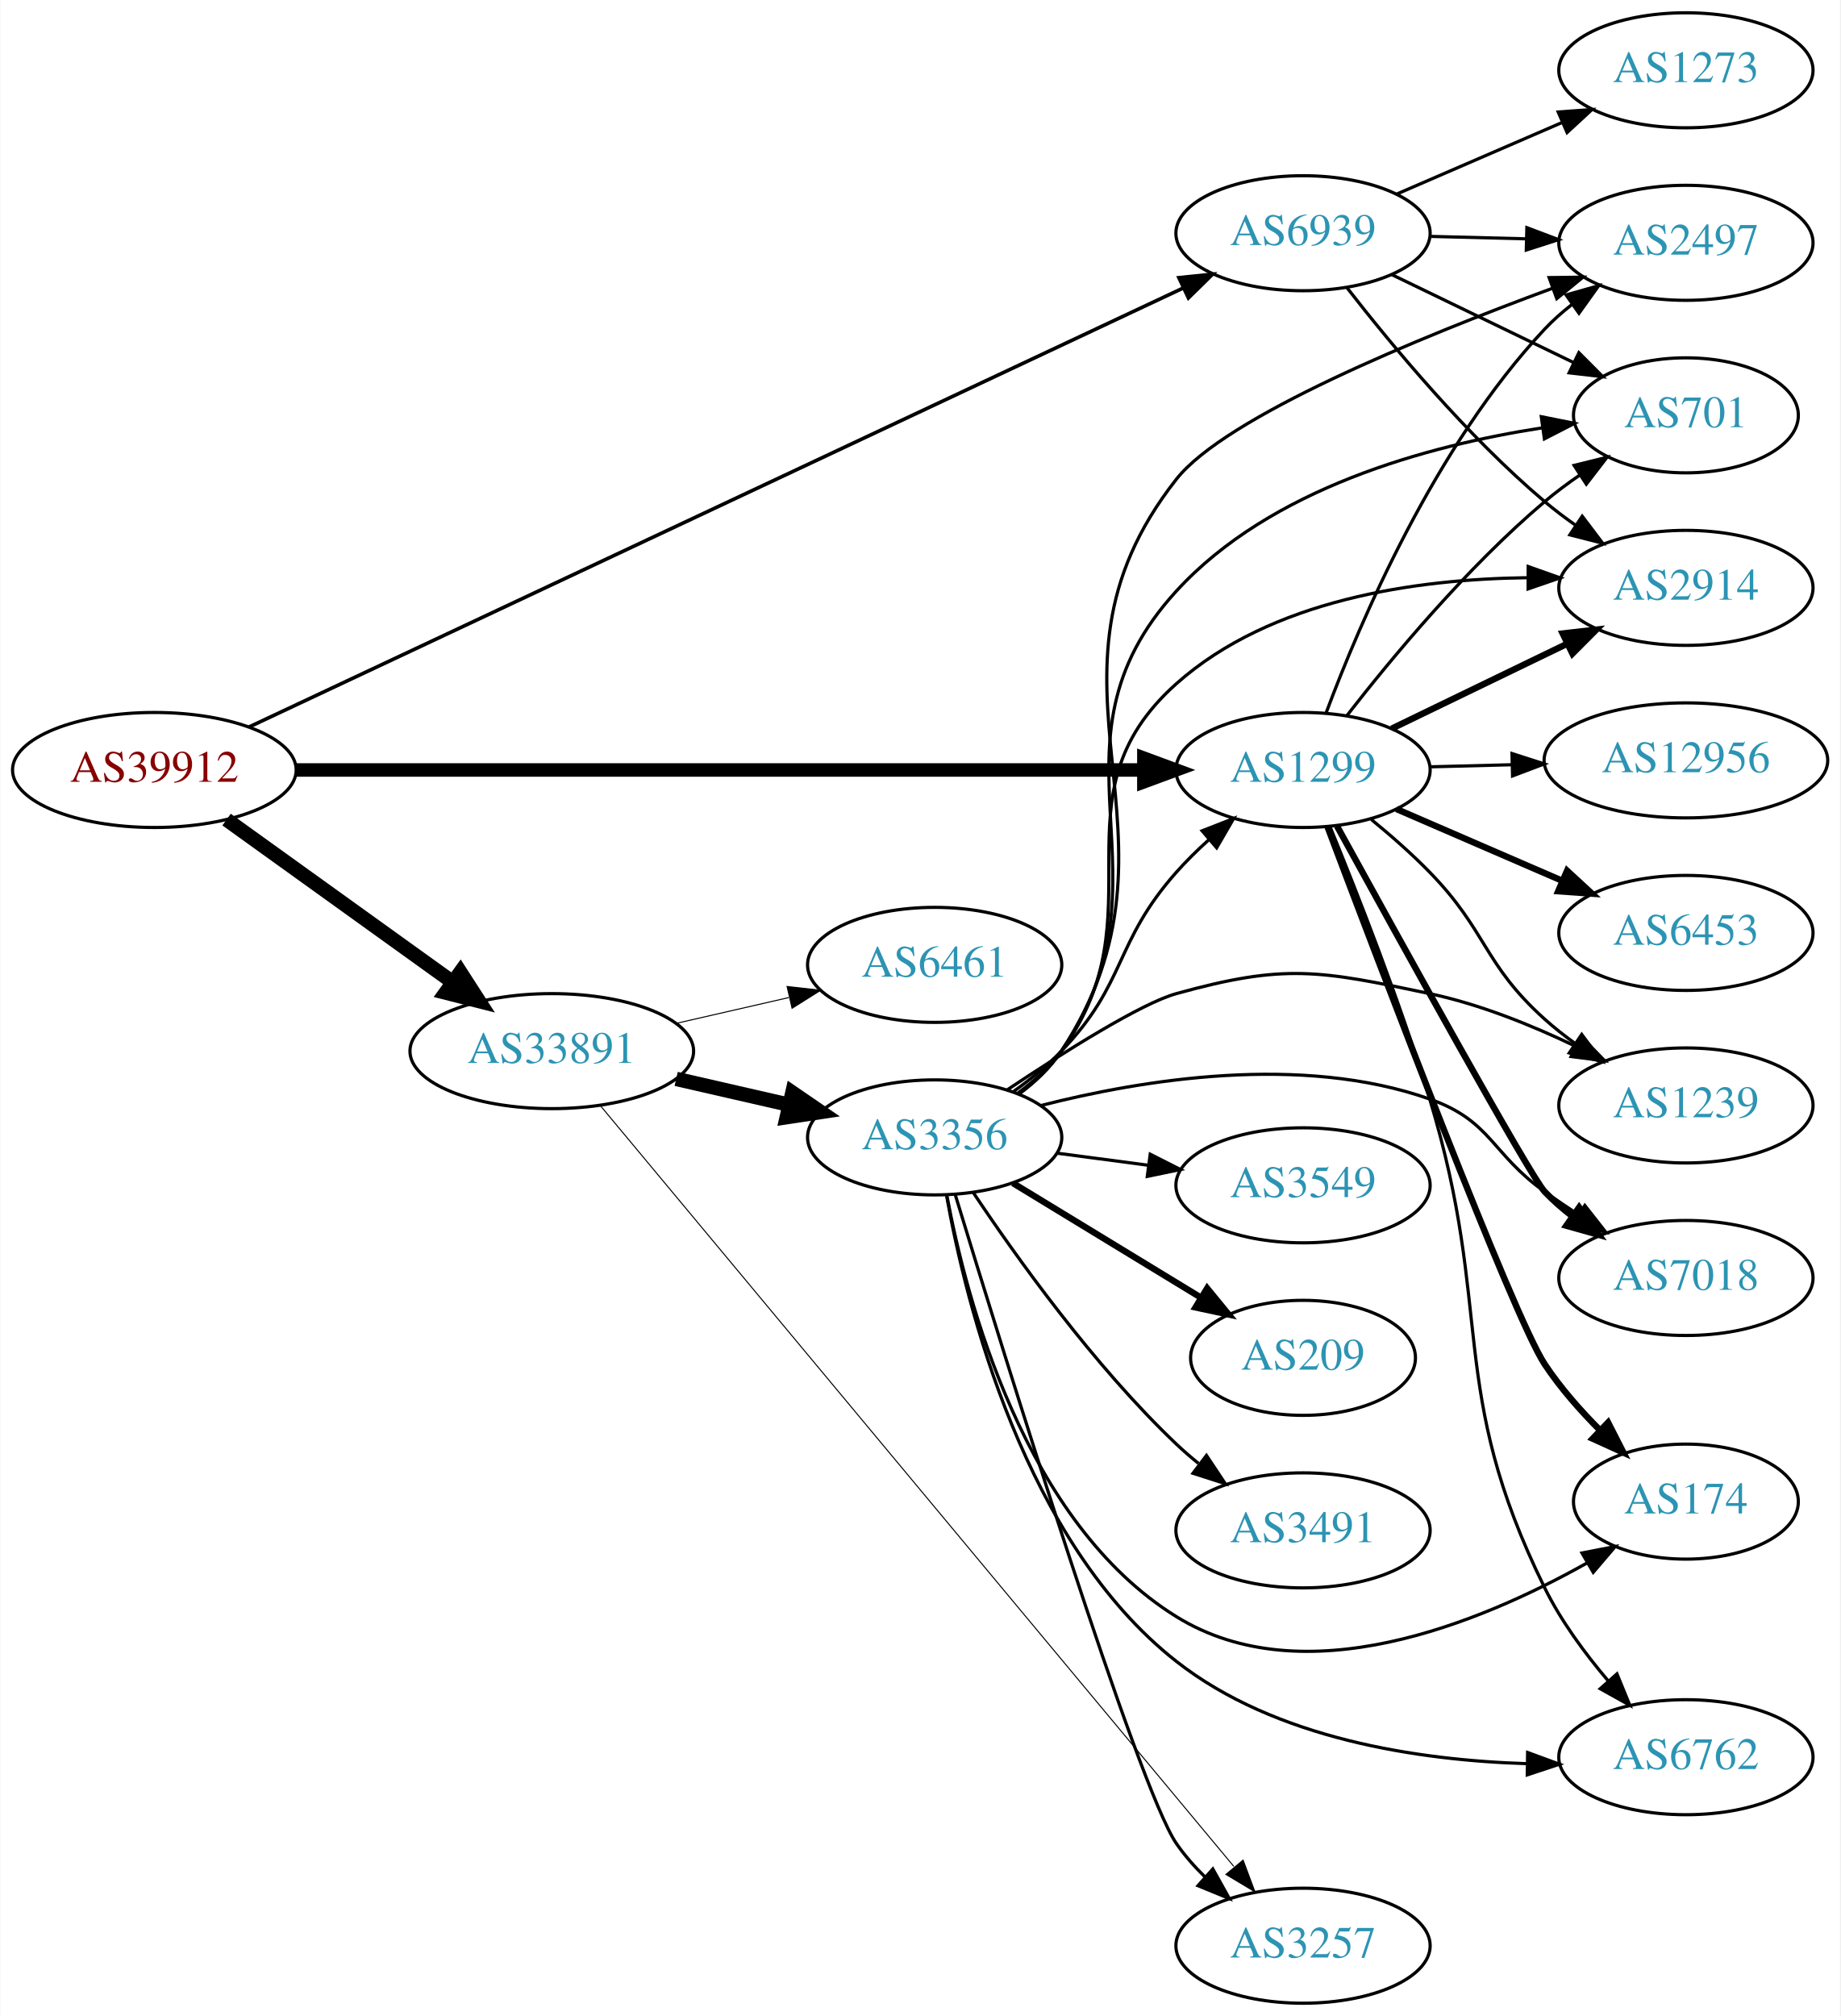
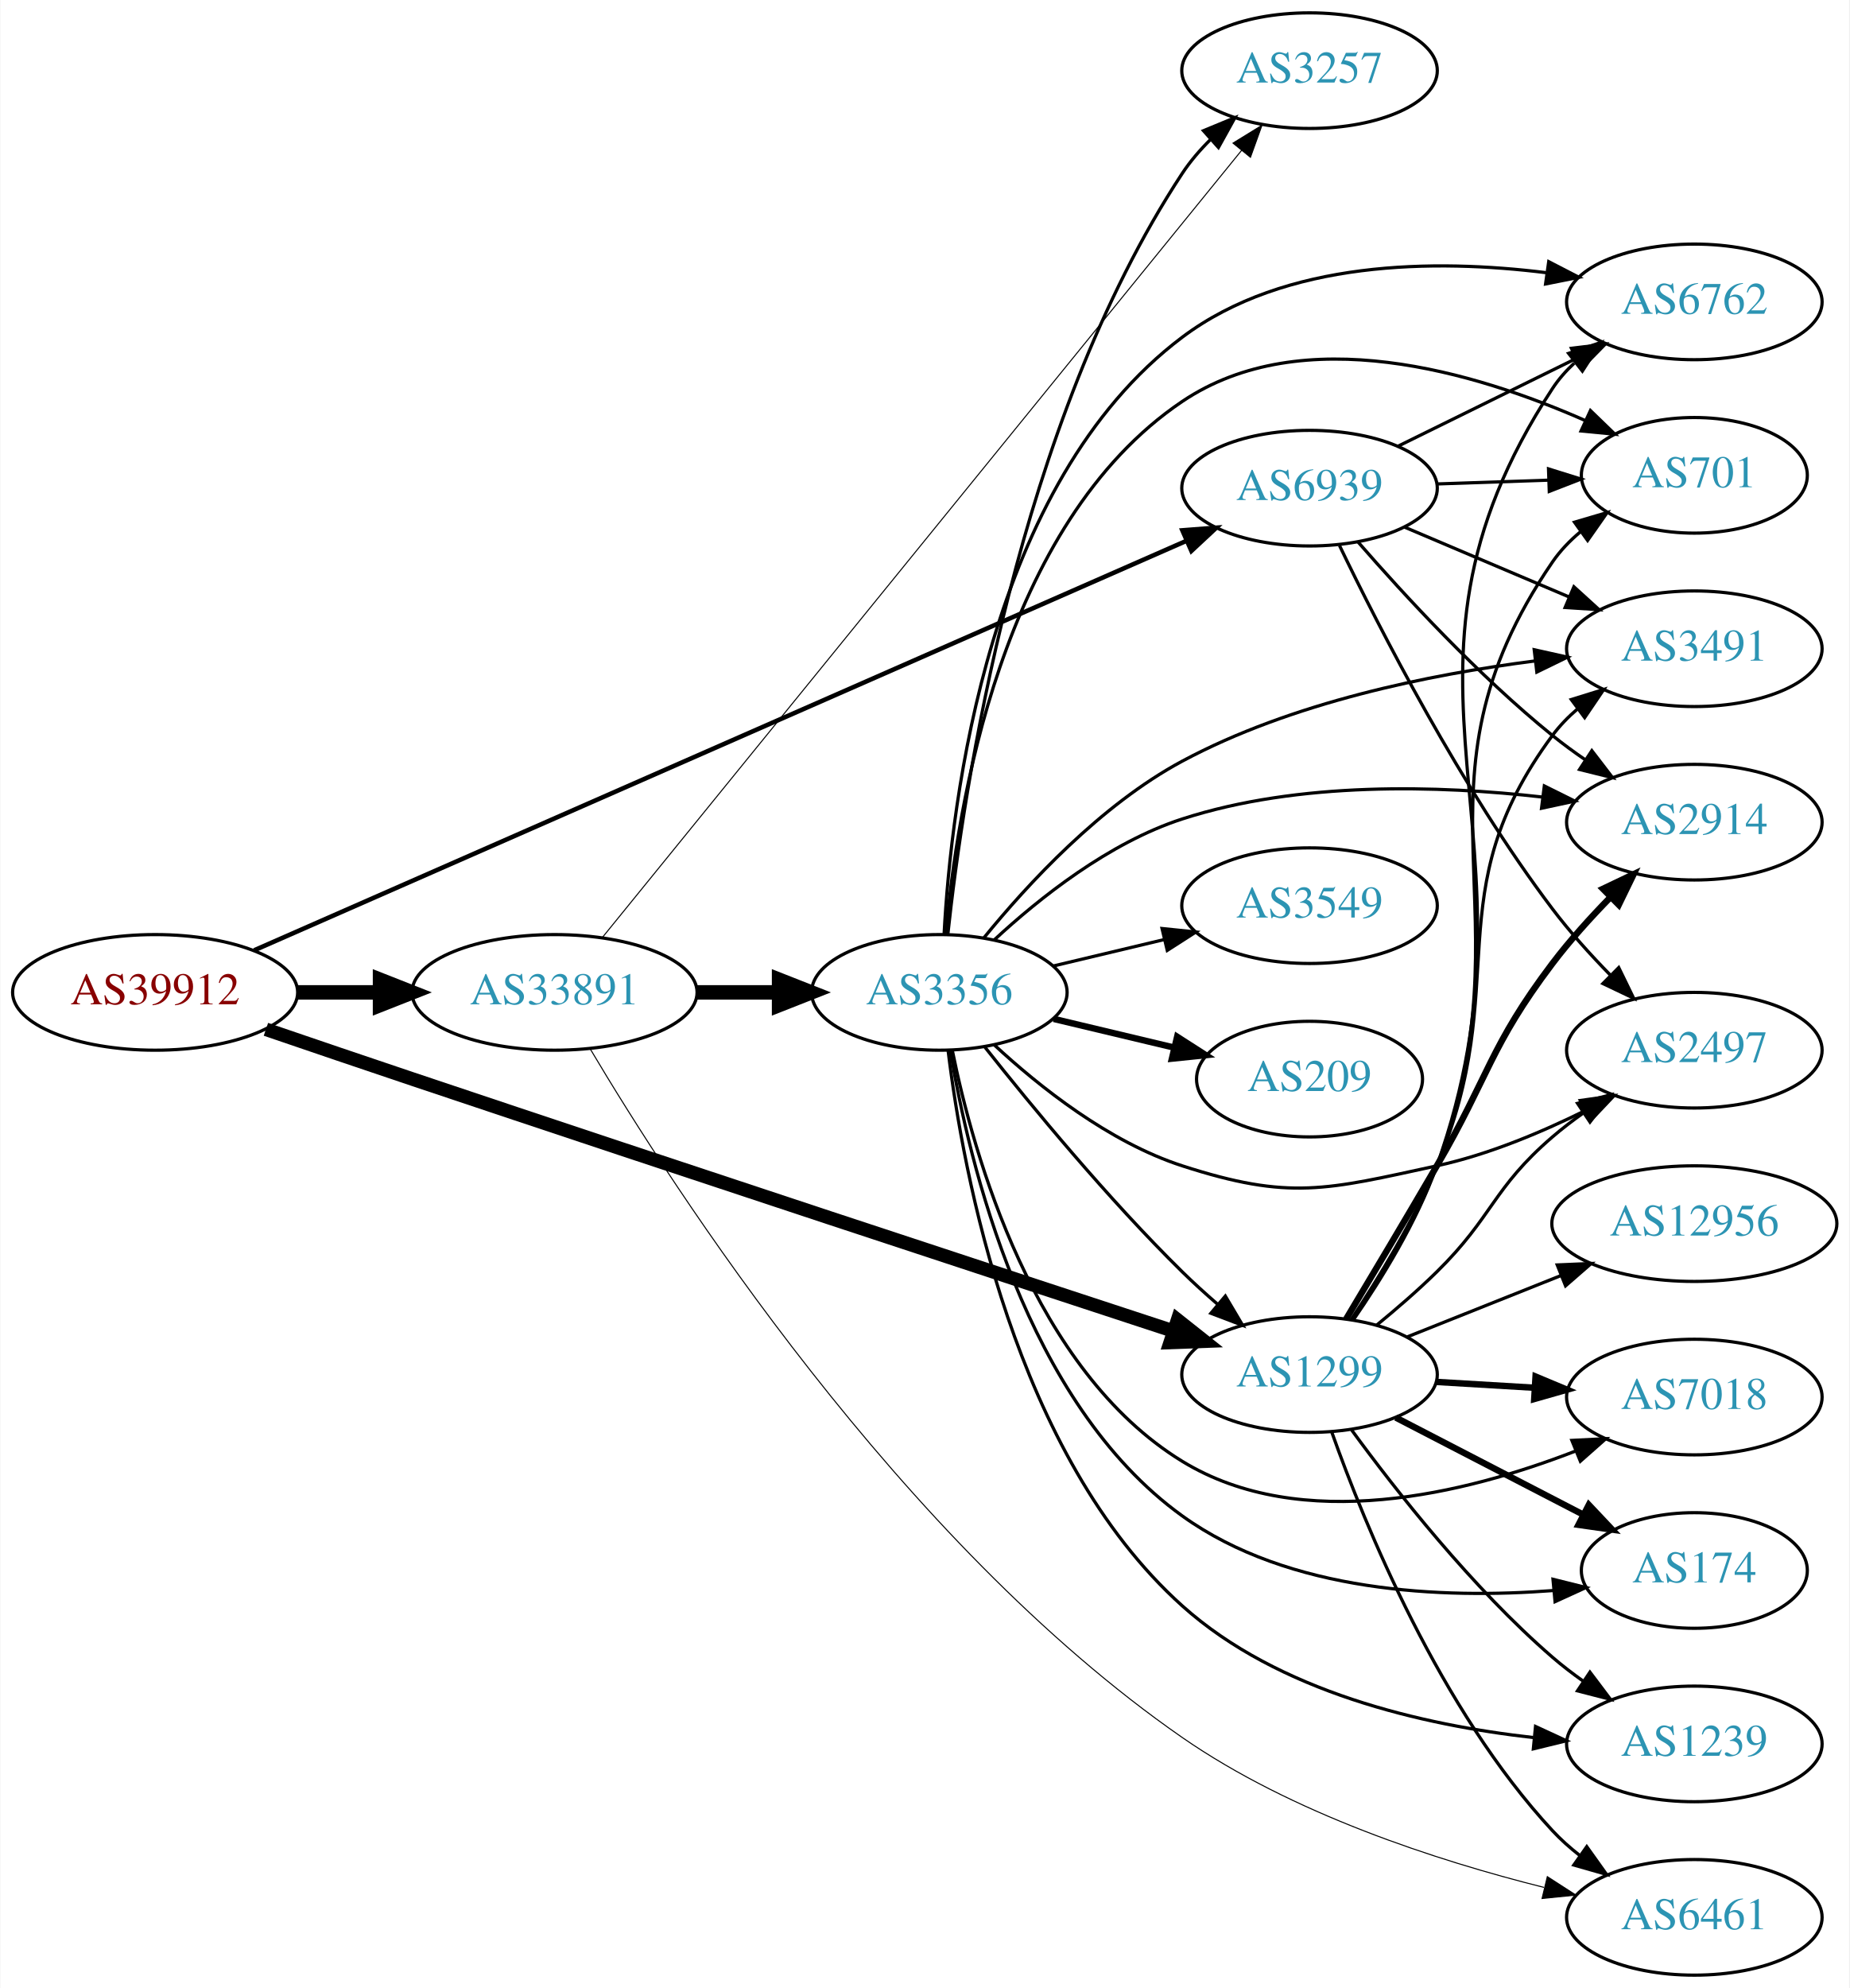
- <svg xmlns="http://www.w3.org/2000/svg" xmlns:xlink="http://www.w3.org/1999/xlink" width="576pt" height="631pt" viewBox="0.00 0.00 575.76 631.00">
-   <g id="graph0" class="graph" transform="scale(1 1) rotate(0) translate(4 627)">
-     <polygon fill="white" stroke="none" points="-4,4 -4,-627 571.762,-627 571.762,4 -4,4" />
+ <svg xmlns="http://www.w3.org/2000/svg" xmlns:xlink="http://www.w3.org/1999/xlink" width="576pt" height="619pt" viewBox="0.00 0.00 575.76 619.00">
+   <g id="graph0" class="graph" transform="scale(1 1) rotate(0) translate(4 615)">
+     <polygon fill="white" stroke="none" points="-4,4 -4,-615 571.762,-615 571.762,4 -4,4" />
    <g id="node1" class="node">
      <g id="a_node1">
        <a xlink:href="/asn/39912" xlink:title="AS39912 ~ oja.at GmbH [AT]">
-           <ellipse fill="#ffffff" stroke="black" cx="44.196" cy="-386" rx="44.393" ry="18" />
-           <text text-anchor="middle" x="44.196" y="-382.3" font-family="Times,serif" font-size="14.00" fill="#880000">AS39912</text>
+           <ellipse fill="#ffffff" stroke="black" cx="44.196" cy="-306" rx="44.393" ry="18" />
+           <text text-anchor="middle" x="44.196" y="-302.3" font-family="Times,serif" font-size="14.00" fill="#880000">AS39912</text>
        </a>
      </g>
    </g>
    <g id="node2" class="node">
      <g id="a_node2">
        <a xlink:href="/asn/1299" xlink:title="AS1299 ~ Telia Carrier [EU]">
-           <ellipse fill="#ffffff" stroke="black" cx="403.724" cy="-386" rx="39.794" ry="18" />
-           <text text-anchor="middle" x="403.724" y="-382.3" font-family="Times,serif" font-size="14.00" fill="#2c94b3">AS1299</text>
+           <ellipse fill="#ffffff" stroke="black" cx="403.724" cy="-187" rx="39.794" ry="18" />
+           <text text-anchor="middle" x="403.724" y="-183.3" font-family="Times,serif" font-size="14.00" fill="#2c94b3">AS1299</text>
        </a>
      </g>
    </g>
    <g id="edge1" class="edge">
-       <path fill="none" stroke="black" stroke-width="4.219" d="M88.679,-386C155.588,-386 283.391,-386 353.569,-386" />
-       <polygon fill="black" stroke="black" stroke-width="4.219" points="353.905,-389.692 363.905,-386 353.905,-382.309 353.905,-389.692" />
+       <path fill="none" stroke="black" stroke-width="4.219" d="M78.698,-294.501C92.796,-289.682 109.382,-284.039 124.392,-279 208.418,-250.79 306.935,-218.383 361.337,-200.546" />
+       <polygon fill="black" stroke="black" stroke-width="4.219" points="362.615,-204.012 370.968,-197.39 360.316,-196.997 362.615,-204.012" />
    </g>
    <g id="node3" class="node">
      <g id="a_node3">
        <a xlink:href="/asn/33891" xlink:title="AS33891 ~ CORE-BACKBONE GMBH GLOBAL NETWORK [DE]">
-           <ellipse fill="#ffffff" stroke="black" cx="168.588" cy="-298" rx="44.393" ry="18" />
-           <text text-anchor="middle" x="168.588" y="-294.3" font-family="Times,serif" font-size="14.00" fill="#2c94b3">AS33891</text>
+           <ellipse fill="#ffffff" stroke="black" cx="168.588" cy="-306" rx="44.393" ry="18" />
+           <text text-anchor="middle" x="168.588" y="-302.3" font-family="Times,serif" font-size="14.00" fill="#2c94b3">AS33891</text>
        </a>
      </g>
    </g>
    <g id="edge2" class="edge">
-       <path fill="none" stroke="black" stroke-width="4.5" d="M66.796,-370.47C86.425,-356.357 115.579,-335.395 137.49,-319.641" />
-       <polygon fill="black" stroke="black" stroke-width="4.5" points="139.972,-322.705 145.793,-313.671 135.375,-316.312 139.972,-322.705" />
+       <path fill="none" stroke="black" stroke-width="4.5" d="M88.692,-306C96.898,-306 105.569,-306 114.041,-306" />
+       <polygon fill="black" stroke="black" stroke-width="4.5" points="114.233,-309.938 124.233,-306 114.233,-302.063 114.233,-309.938" />
    </g>
    <g id="node4" class="node">
      <g id="a_node4">
        <a xlink:href="/asn/6939" xlink:title="AS6939 ~ Hurricane Electric LLC [US]">
-           <ellipse fill="#ffffff" stroke="black" cx="403.724" cy="-554" rx="39.794" ry="18" />
-           <text text-anchor="middle" x="403.724" y="-550.3" font-family="Times,serif" font-size="14.00" fill="#2c94b3">AS6939</text>
+           <ellipse fill="#ffffff" stroke="black" cx="403.724" cy="-463" rx="39.794" ry="18" />
+           <text text-anchor="middle" x="403.724" y="-459.3" font-family="Times,serif" font-size="14.00" fill="#2c94b3">AS6939</text>
        </a>
      </g>
    </g>
    <g id="edge3" class="edge">
-       <path fill="none" stroke="black" stroke-width="1.125" d="M73.85,-399.464C138.393,-429.793 295.072,-503.415 366.344,-536.905" />
-       <polygon fill="black" stroke="black" stroke-width="1.125" points="364.872,-540.081 375.412,-541.166 367.849,-533.746 364.872,-540.081" />
+       <path fill="none" stroke="black" stroke-width="1.406" d="M75.064,-319.116C139.981,-347.623 293.823,-415.179 365.177,-446.512" />
+       <polygon fill="black" stroke="black" stroke-width="1.406" points="364.116,-449.869 374.68,-450.685 366.931,-443.46 364.116,-449.869" />
    </g>
    <g id="node5" class="node">
      <g id="a_node5">
-         <a xlink:href="/asn/2914" xlink:title="AS2914 ~ NTT America, Inc. [US]">
-           <ellipse fill="#ffffff" stroke="black" cx="523.566" cy="-443" rx="39.794" ry="18" />
-           <text text-anchor="middle" x="523.566" y="-439.3" font-family="Times,serif" font-size="14.00" fill="#2c94b3">AS2914</text>
+         <a xlink:href="/asn/174" xlink:title="AS174 ~ Cogent Communications [US]">
+           <ellipse fill="#ffffff" stroke="black" cx="523.566" cy="-126" rx="35.194" ry="18" />
+           <text text-anchor="middle" x="523.566" y="-122.3" font-family="Times,serif" font-size="14.00" fill="#2c94b3">AS174</text>
        </a>
      </g>
    </g>
    <g id="edge4" class="edge">
-       <path fill="none" stroke="black" stroke-width="2" d="M431.464,-398.934C447.622,-406.75 468.437,-416.818 486.091,-425.357" />
-       <polygon fill="black" stroke="black" stroke-width="2" points="484.998,-428.716 495.524,-429.92 488.046,-422.415 484.998,-428.716" />
+       <path fill="none" stroke="black" stroke-width="2" d="M430.585,-173.613C447.741,-164.733 470.426,-152.99 488.974,-143.389" />
+       <polygon fill="black" stroke="black" stroke-width="2" points="490.703,-146.435 497.975,-138.73 487.485,-140.218 490.703,-146.435" />
    </g>
    <g id="node6" class="node">
      <g id="a_node6">
-         <a xlink:href="/asn/174" xlink:title="AS174 ~ Cogent Communications [US]">
-           <ellipse fill="#ffffff" stroke="black" cx="523.566" cy="-157" rx="35.194" ry="18" />
-           <text text-anchor="middle" x="523.566" y="-153.3" font-family="Times,serif" font-size="14.00" fill="#2c94b3">AS174</text>
+         <a xlink:href="/asn/2914" xlink:title="AS2914 ~ NTT America, Inc. [US]">
+           <ellipse fill="#ffffff" stroke="black" cx="523.566" cy="-359" rx="39.794" ry="18" />
+           <text text-anchor="middle" x="523.566" y="-355.3" font-family="Times,serif" font-size="14.00" fill="#2c94b3">AS2914</text>
        </a>
      </g>
    </g>
    <g id="edge5" class="edge">
-       <path fill="none" stroke="black" stroke-width="2" d="M411.379,-368.247C427.786,-324.66 469.552,-214.834 479.37,-200 484.239,-192.643 490.519,-185.517 496.773,-179.252" />
-       <polygon fill="black" stroke="black" stroke-width="2" points="499.205,-181.769 504.018,-172.331 494.37,-176.708 499.205,-181.769" />
+       <path fill="none" stroke="black" stroke-width="2" d="M415.139,-204.333C422.965,-217.4 433.915,-235.781 443.37,-252 459.611,-279.861 459.914,-289.282 479.37,-315 484.755,-322.118 491.214,-329.266 497.477,-335.671" />
+       <polygon fill="black" stroke="black" stroke-width="2" points="495.098,-338.241 504.662,-342.8 500.029,-333.272 495.098,-338.241" />
    </g>
    <g id="node7" class="node">
      <g id="a_node7">
-         <a xlink:href="/asn/6453" xlink:title="AS6453 ~ TATA COMMUNICATIONS (AMERICA) INC [US]">
-           <ellipse fill="#ffffff" stroke="black" cx="523.566" cy="-335" rx="39.794" ry="18" />
-           <text text-anchor="middle" x="523.566" y="-331.3" font-family="Times,serif" font-size="14.00" fill="#2c94b3">AS6453</text>
+         <a xlink:href="/asn/12956" xlink:title="AS12956 ~ TELXIUS [ES]">
+           <ellipse fill="#ffffff" stroke="black" cx="523.566" cy="-234" rx="44.393" ry="18" />
+           <text text-anchor="middle" x="523.566" y="-230.3" font-family="Times,serif" font-size="14.00" fill="#2c94b3">AS12956</text>
        </a>
      </g>
    </g>
    <g id="edge6" class="edge">
-       <path fill="none" stroke="black" stroke-width="2" d="M432.95,-373.784C448.432,-367.084 467.837,-358.686 484.628,-351.419" />
-       <polygon fill="black" stroke="black" stroke-width="2" points="486.375,-354.477 494.162,-347.293 483.594,-348.053 486.375,-354.477" />
+       <path fill="none" stroke="black" d="M434.156,-198.739C448.609,-204.503 466.251,-211.539 481.963,-217.806" />
+       <polygon fill="black" stroke="black" points="480.865,-221.136 491.45,-221.59 483.459,-214.634 480.865,-221.136" />
    </g>
    <g id="node8" class="node">
      <g id="a_node8">
        <a xlink:href="/asn/2497" xlink:title="AS2497 ~ Internet Initiative Japan Inc. [JP]">
-           <ellipse fill="#ffffff" stroke="black" cx="523.566" cy="-551" rx="39.794" ry="18" />
-           <text text-anchor="middle" x="523.566" y="-547.3" font-family="Times,serif" font-size="14.00" fill="#2c94b3">AS2497</text>
+           <ellipse fill="#ffffff" stroke="black" cx="523.566" cy="-288" rx="39.794" ry="18" />
+           <text text-anchor="middle" x="523.566" y="-284.3" font-family="Times,serif" font-size="14.00" fill="#2c94b3">AS2497</text>
        </a>
      </g>
    </g>
    <g id="edge7" class="edge">
-       <path fill="none" stroke="black" d="M410.975,-403.938C421.509,-432.158 445.061,-487.465 479.37,-524 481.943,-526.74 484.852,-529.314 487.915,-531.702" />
-       <polygon fill="black" stroke="black" points="486.065,-534.68 496.256,-537.575 490.095,-528.956 486.065,-534.68" />
+       <path fill="none" stroke="black" d="M424.55,-202.329C430.77,-207.42 437.531,-213.26 443.37,-219 460.902,-236.236 460.732,-244.967 479.37,-261 482.377,-263.586 485.655,-266.095 489.019,-268.474" />
+       <polygon fill="black" stroke="black" points="487.184,-271.457 497.446,-274.09 491.066,-265.632 487.184,-271.457" />
    </g>
    <g id="node9" class="node">
      <g id="a_node9">
-         <a xlink:href="/asn/701" xlink:title="AS701 ~ UUNET [US]">
-           <ellipse fill="#ffffff" stroke="black" cx="523.566" cy="-497" rx="35.194" ry="18" />
-           <text text-anchor="middle" x="523.566" y="-493.3" font-family="Times,serif" font-size="14.00" fill="#2c94b3">AS701</text>
+         <a xlink:href="/asn/6762" xlink:title="AS6762 ~ TELECOM ITALIA SPARKLE S.p.A. [IT]">
+           <ellipse fill="#ffffff" stroke="black" cx="523.566" cy="-521" rx="39.794" ry="18" />
+           <text text-anchor="middle" x="523.566" y="-517.3" font-family="Times,serif" font-size="14.00" fill="#2c94b3">AS6762</text>
        </a>
      </g>
    </g>
    <g id="edge8" class="edge">
-       <path fill="none" stroke="black" d="M417.502,-403.078C431.458,-421.035 455.078,-449.478 479.37,-470 482.807,-472.904 486.584,-475.719 490.43,-478.368" />
-       <polygon fill="black" stroke="black" points="488.568,-481.332 498.855,-483.867 492.394,-475.47 488.568,-481.332" />
+       <path fill="none" stroke="black" d="M417.354,-204.008C426.068,-216.614 437.161,-234.561 443.37,-252 479.843,-354.44 419.786,-403.039 479.37,-494 481.26,-496.885 483.577,-499.518 486.146,-501.908" />
+       <polygon fill="black" stroke="black" points="484.398,-504.982 494.439,-508.361 488.697,-499.458 484.398,-504.982" />
    </g>
    <g id="node10" class="node">
      <g id="a_node10">
-         <a xlink:href="/asn/6762" xlink:title="AS6762 ~ TELECOM ITALIA SPARKLE S.p.A. [IT]">
-           <ellipse fill="#ffffff" stroke="black" cx="523.566" cy="-77" rx="39.794" ry="18" />
-           <text text-anchor="middle" x="523.566" y="-73.3" font-family="Times,serif" font-size="14.00" fill="#2c94b3">AS6762</text>
+         <a xlink:href="/asn/6461" xlink:title="AS6461 ~ Zayo Bandwidth [US]">
+           <ellipse fill="#ffffff" stroke="black" cx="523.566" cy="-18" rx="39.794" ry="18" />
+           <text text-anchor="middle" x="523.566" y="-14.3" font-family="Times,serif" font-size="14.00" fill="#2c94b3">AS6461</text>
        </a>
      </g>
    </g>
    <g id="edge9" class="edge">
-       <path fill="none" stroke="black" d="M412.126,-368.374C420.476,-348.051 434.096,-313.518 443.37,-283 463.682,-216.161 448.516,-192.674 479.37,-130 484.456,-119.67 491.889,-109.559 499.161,-100.984" />
-       <polygon fill="black" stroke="black" points="501.981,-103.079 506.001,-93.276 496.746,-98.432 501.981,-103.079" />
+       <path fill="none" stroke="black" d="M410.676,-169.006C420.946,-140.107 444.322,-82.768 479.37,-45 481.927,-42.245 484.825,-39.66 487.881,-37.266" />
+       <polygon fill="black" stroke="black" points="490.062,-40.011 496.213,-31.384 486.025,-34.292 490.062,-40.011" />
    </g>
    <g id="node11" class="node">
      <g id="a_node11">
-         <a xlink:href="/asn/1239" xlink:title="AS1239 ~ Sprint [US]">
-           <ellipse fill="#ffffff" stroke="black" cx="523.566" cy="-281" rx="39.794" ry="18" />
-           <text text-anchor="middle" x="523.566" y="-277.3" font-family="Times,serif" font-size="14.00" fill="#2c94b3">AS1239</text>
+         <a xlink:href="/asn/701" xlink:title="AS701 ~ UUNET [US]">
+           <ellipse fill="#ffffff" stroke="black" cx="523.566" cy="-467" rx="35.194" ry="18" />
+           <text text-anchor="middle" x="523.566" y="-463.3" font-family="Times,serif" font-size="14.00" fill="#2c94b3">AS701</text>
        </a>
      </g>
    </g>
    <g id="edge10" class="edge">
-       <path fill="none" stroke="black" d="M425.104,-370.5C431.219,-365.493 437.782,-359.744 443.37,-354 461.473,-335.392 460.071,-325.365 479.37,-308 482.318,-305.347 485.559,-302.795 488.9,-300.391" />
-       <polygon fill="black" stroke="black" points="490.954,-303.227 497.298,-294.741 487.047,-297.418 490.954,-303.227" />
+       <path fill="none" stroke="black" d="M417.136,-204.089C425.744,-216.733 436.801,-234.694 443.37,-252 473.563,-331.536 431.286,-369.818 479.37,-440 481.788,-443.529 484.835,-446.689 488.186,-449.492" />
+       <polygon fill="black" stroke="black" points="486.242,-452.405 496.406,-455.394 490.325,-446.719 486.242,-452.405" />
    </g>
    <g id="node12" class="node">
      <g id="a_node12">
-         <a xlink:href="/asn/7018" xlink:title="AS7018 ~ AT&amp;T Services, Inc. [US]">
-           <ellipse fill="#ffffff" stroke="black" cx="523.566" cy="-227" rx="39.794" ry="18" />
-           <text text-anchor="middle" x="523.566" y="-223.3" font-family="Times,serif" font-size="14.00" fill="#2c94b3">AS7018</text>
+         <a xlink:href="/asn/1239" xlink:title="AS1239 ~ Sprint [US]">
+           <ellipse fill="#ffffff" stroke="black" cx="523.566" cy="-72" rx="39.794" ry="18" />
+           <text text-anchor="middle" x="523.566" y="-68.3" font-family="Times,serif" font-size="14.00" fill="#2c94b3">AS1239</text>
        </a>
      </g>
    </g>
    <g id="edge11" class="edge">
-       <path fill="none" stroke="black" stroke-width="2" d="M414.368,-368.414C433.523,-333.56 474.911,-258.66 479.37,-254 481.969,-251.284 484.895,-248.726 487.969,-246.348" />
-       <polygon fill="black" stroke="black" stroke-width="2" points="490.146,-249.096 496.325,-240.49 486.128,-243.365 490.146,-249.096" />
+       <path fill="none" stroke="black" d="M416.836,-169.743C430.584,-150.929 454.366,-120.622 479.37,-99 482.37,-96.406 485.644,-93.892 489.005,-91.51" />
+       <polygon fill="black" stroke="black" points="491.053,-94.351 497.429,-85.89 487.168,-88.528 491.053,-94.351" />
    </g>
    <g id="node13" class="node">
      <g id="a_node13">
-         <a xlink:href="/asn/12956" xlink:title="AS12956 ~ TELXIUS [ES]">
-           <ellipse fill="#ffffff" stroke="black" cx="523.566" cy="-389" rx="44.393" ry="18" />
-           <text text-anchor="middle" x="523.566" y="-385.3" font-family="Times,serif" font-size="14.00" fill="#2c94b3">AS12956</text>
+         <a xlink:href="/asn/7018" xlink:title="AS7018 ~ AT&amp;T Services, Inc. [US]">
+           <ellipse fill="#ffffff" stroke="black" cx="523.566" cy="-180" rx="39.794" ry="18" />
+           <text text-anchor="middle" x="523.566" y="-176.3" font-family="Times,serif" font-size="14.00" fill="#2c94b3">AS7018</text>
        </a>
      </g>
    </g>
    <g id="edge12" class="edge">
-       <path fill="none" stroke="black" d="M443.636,-386.991C451.739,-387.197 460.414,-387.418 468.941,-387.635" />
-       <polygon fill="black" stroke="black" points="469.132,-391.141 479.218,-387.896 469.311,-384.143 469.132,-391.141" />
+       <path fill="none" stroke="black" stroke-width="2" d="M443.31,-184.708C453.076,-184.128 463.693,-183.497 473.887,-182.892" />
+       <polygon fill="black" stroke="black" stroke-width="2" points="474.119,-186.384 483.894,-182.297 473.704,-179.396 474.119,-186.384" />
    </g>
    <g id="node14" class="node">
      <g id="a_node14">
-         <a xlink:href="/asn/3356" xlink:title="AS3356 ~ Level 3 Parent, LLC [US]">
-           <ellipse fill="#ffffff" stroke="black" cx="288.431" cy="-271" rx="39.794" ry="18" />
-           <text text-anchor="middle" x="288.431" y="-267.3" font-family="Times,serif" font-size="14.00" fill="#2c94b3">AS3356</text>
+         <a xlink:href="/asn/3491" xlink:title="AS3491 ~ PCCW Global, Inc. [US]">
+           <ellipse fill="#ffffff" stroke="black" cx="523.566" cy="-413" rx="39.794" ry="18" />
+           <text text-anchor="middle" x="523.566" y="-409.3" font-family="Times,serif" font-size="14.00" fill="#2c94b3">AS3491</text>
        </a>
      </g>
    </g>
    <g id="edge13" class="edge">
-       <path fill="none" stroke="black" stroke-width="4.5" d="M207.523,-289.308C218.764,-286.733 231.176,-283.889 242.799,-281.226" />
-       <polygon fill="black" stroke="black" stroke-width="4.5" points="243.893,-285.015 252.761,-278.943 242.134,-277.339 243.893,-285.015" />
+       <path fill="none" stroke="black" d="M416.755,-204.241C425.179,-216.959 436.171,-234.946 443.37,-252 467.353,-308.813 442.676,-336.438 479.37,-386 481.607,-389.021 484.291,-391.783 487.213,-394.289" />
+       <polygon fill="black" stroke="black" points="485.24,-397.183 495.358,-400.325 489.408,-391.559 485.24,-397.183" />
+     </g>
+     <g id="edge16" class="edge">
+       <path fill="none" stroke="black" stroke-width="0.321" d="M179.683,-288.421C205.132,-245.602 276.189,-134.955 364.077,-74 398.196,-50.337 443.346,-35.679 476.726,-27.325" />
+       <polygon fill="black" stroke="black" stroke-width="0.321" points="477.778,-30.672 486.683,-24.932 476.142,-23.866 477.778,-30.672" />
    </g>
    <g id="node15" class="node">
      <g id="a_node15">
-         <a xlink:href="/asn/3257" xlink:title="AS3257 ~ GTT [DE]">
-           <ellipse fill="#ffffff" stroke="black" cx="403.724" cy="-18" rx="39.794" ry="18" />
-           <text text-anchor="middle" x="403.724" y="-14.3" font-family="Times,serif" font-size="14.00" fill="#2c94b3">AS3257</text>
+         <a xlink:href="/asn/3356" xlink:title="AS3356 ~ Level 3 Parent, LLC [US]">
+           <ellipse fill="#ffffff" stroke="black" cx="288.431" cy="-306" rx="39.794" ry="18" />
+           <text text-anchor="middle" x="288.431" y="-302.3" font-family="Times,serif" font-size="14.00" fill="#2c94b3">AS3356</text>
        </a>
      </g>
    </g>
    <g id="edge14" class="edge">
-       <path fill="none" stroke="black" stroke-width="0.321" d="M183.821,-280.906C223.503,-233.247 335.507,-98.729 382.046,-42.834" />
-       <polygon fill="black" stroke="black" stroke-width="0.321" points="384.968,-44.794 388.677,-34.87 379.589,-40.315 384.968,-44.794" />
+       <path fill="none" stroke="black" stroke-width="4.5" d="M212.799,-306C221.112,-306 229.875,-306 238.357,-306" />
+       <polygon fill="black" stroke="black" stroke-width="4.5" points="238.516,-309.938 248.516,-306 238.516,-302.063 238.516,-309.938" />
    </g>
    <g id="node16" class="node">
      <g id="a_node16">
-         <a xlink:href="/asn/6461" xlink:title="AS6461 ~ Zayo Bandwidth [US]">
-           <ellipse fill="#ffffff" stroke="black" cx="288.431" cy="-325" rx="39.794" ry="18" />
-           <text text-anchor="middle" x="288.431" y="-321.3" font-family="Times,serif" font-size="14.00" fill="#2c94b3">AS6461</text>
+         <a xlink:href="/asn/3257" xlink:title="AS3257 ~ GTT [DE]">
+           <ellipse fill="#ffffff" stroke="black" cx="403.724" cy="-593" rx="39.794" ry="18" />
+           <text text-anchor="middle" x="403.724" y="-589.3" font-family="Times,serif" font-size="14.00" fill="#2c94b3">AS3257</text>
        </a>
      </g>
    </g>
    <g id="edge15" class="edge">
-       <path fill="none" stroke="black" stroke-width="0.321" d="M207.523,-306.692C218.764,-309.267 231.176,-312.111 242.799,-314.774" />
-       <polygon fill="black" stroke="black" stroke-width="0.321" points="242.232,-318.235 252.761,-317.057 243.795,-311.412 242.232,-318.235" />
+       <path fill="none" stroke="black" stroke-width="0.321" d="M183.474,-323.094C222.995,-371.747 336.225,-511.137 382.575,-568.195" />
+       <polygon fill="black" stroke="black" stroke-width="0.321" points="379.889,-570.441 388.911,-575.996 385.323,-566.027 379.889,-570.441" />
+     </g>
+     <g id="edge29" class="edge">
+       <path fill="none" stroke="black" d="M418.837,-446.228C433.128,-429.806 456.347,-404.609 479.37,-386 482.62,-383.373 486.142,-380.796 489.724,-378.34" />
+       <polygon fill="black" stroke="black" points="491.644,-381.267 498.095,-372.863 487.81,-375.41 491.644,-381.267" />
+     </g>
+     <g id="edge33" class="edge">
+       <path fill="none" stroke="black" d="M413.044,-445.158C425.601,-419.085 450.966,-369.593 479.37,-332 484.751,-324.879 491.208,-317.729 497.471,-311.325" />
+       <polygon fill="black" stroke="black" points="500.023,-313.723 504.656,-304.196 495.092,-308.754 500.023,-313.723" />
+     </g>
+     <g id="edge32" class="edge">
+       <path fill="none" stroke="black" d="M431.17,-476.016C447.581,-484.094 468.881,-494.577 486.789,-503.391" />
+       <polygon fill="black" stroke="black" points="485.283,-506.551 495.801,-507.826 488.374,-500.27 485.283,-506.551" />
    </g>
    <g id="edge31" class="edge">
-       <path fill="none" stroke="black" d="M417.502,-536.922C431.458,-518.965 455.078,-490.522 479.37,-470 482.4,-467.441 485.693,-464.949 489.066,-462.581" />
-       <polygon fill="black" stroke="black" points="491.11,-465.425 497.504,-456.978 487.238,-459.594 491.11,-465.425" />
+       <path fill="none" stroke="black" d="M443.31,-464.31C454.411,-464.687 466.609,-465.101 478.038,-465.489" />
+       <polygon fill="black" stroke="black" points="478.151,-468.994 488.264,-465.836 478.388,-461.998 478.151,-468.994" />
+     </g>
+     <g id="edge30" class="edge">
+       <path fill="none" stroke="black" d="M433.25,-450.896C448.624,-444.373 467.8,-436.237 484.439,-429.177" />
+       <polygon fill="black" stroke="black" points="486.056,-432.293 493.894,-425.165 483.321,-425.849 486.056,-432.293" />
+     </g>
+     <g id="edge21" class="edge">
+       <path fill="none" stroke="black" d="M302.666,-288.899C317.003,-270.79 340.939,-241.737 364.077,-219 367.545,-215.592 371.338,-212.15 375.149,-208.849" />
+       <polygon fill="black" stroke="black" points="377.499,-211.446 382.899,-202.33 372.993,-206.089 377.499,-211.446" />
+     </g>
+     <g id="edge23" class="edge">
+       <path fill="none" stroke="black" d="M291.867,-287.891C297.566,-253.311 315.204,-178.195 364.077,-143 397.352,-119.039 445.202,-117.12 479.609,-119.754" />
+       <polygon fill="black" stroke="black" points="479.545,-123.263 489.824,-120.699 480.189,-116.293 479.545,-123.263" />
+     </g>
+     <g id="edge26" class="edge">
+       <path fill="none" stroke="black" d="M305.486,-322.306C319.547,-335.34 341.252,-352.609 364.077,-360 400.454,-371.778 444.038,-370.475 476.286,-366.822" />
+       <polygon fill="black" stroke="black" points="476.845,-370.279 486.334,-365.566 475.978,-363.333 476.845,-370.279" />
+     </g>
+     <g id="edge17" class="edge">
+       <path fill="none" stroke="black" d="M305.486,-289.694C319.547,-276.66 341.252,-259.391 364.077,-252 397.605,-241.144 408.928,-244.539 443.37,-252 459.201,-255.429 475.668,-262.304 489.459,-269.135" />
+       <polygon fill="black" stroke="black" points="488.046,-272.344 498.538,-273.814 491.253,-266.122 488.046,-272.344" />
+     </g>
+     <g id="edge18" class="edge">
+       <path fill="none" stroke="black" d="M289.913,-324.2C292.082,-365.163 303.638,-464.561 364.077,-510 396.144,-534.108 442.936,-534.372 477.368,-530.104" />
+       <polygon fill="black" stroke="black" points="478.214,-533.52 487.627,-528.656 477.236,-526.588 478.214,-533.52" />
+     </g>
+     <g id="edge25" class="edge">
+       <path fill="none" stroke="black" d="M290.471,-324.183C293.77,-362.653 307.463,-451.872 364.077,-490 401.599,-515.27 455.445,-499.128 489.71,-484.007" />
+       <polygon fill="black" stroke="black" points="491.209,-487.169 498.825,-479.804 488.278,-480.813 491.209,-487.169" />
+     </g>
+     <g id="edge24" class="edge">
+       <path fill="none" stroke="black" d="M291.147,-287.995C295.736,-250.149 311.755,-161.973 364.077,-115 393.974,-88.16 438.982,-77.839 473.405,-73.984" />
+       <polygon fill="black" stroke="black" points="474.104,-77.433 483.719,-72.984 473.428,-70.466 474.104,-77.433" />
    </g>
    <g id="edge28" class="edge">
-       <path fill="none" stroke="black" d="M443.636,-553.009C453.19,-552.766 463.539,-552.503 473.502,-552.249" />
-       <polygon fill="black" stroke="black" points="473.787,-555.743 483.695,-551.99 473.609,-548.745 473.787,-555.743" />
-     </g>
-     <g id="edge29" class="edge">
-       <path fill="none" stroke="black" d="M431.464,-541.066C448.35,-532.898 470.322,-522.271 488.457,-513.499" />
-       <polygon fill="black" stroke="black" points="490.065,-516.609 497.543,-509.103 487.017,-510.307 490.065,-516.609" />
-     </g>
-     <g id="node20" class="node">
-       <g id="a_node20">
-         <a xlink:href="/asn/1273" xlink:title="AS1273 ~ Vodafone Group PLC [EU]">
-           <ellipse fill="#ffffff" stroke="black" cx="523.566" cy="-605" rx="39.794" ry="18" />
-           <text text-anchor="middle" x="523.566" y="-601.3" font-family="Times,serif" font-size="14.00" fill="#2c94b3">AS1273</text>
-         </a>
-       </g>
-     </g>
-     <g id="edge30" class="edge">
-       <path fill="none" stroke="black" d="M432.95,-566.216C448.432,-572.916 467.837,-581.314 484.628,-588.581" />
-       <polygon fill="black" stroke="black" points="483.594,-591.947 494.162,-592.707 486.375,-585.523 483.594,-591.947" />
-     </g>
-     <g id="edge26" class="edge">
-       <path fill="none" stroke="black" d="M313.08,-285.336C318.334,-289.096 323.651,-293.4 328.077,-298 348.593,-319.321 344.45,-331.859 364.077,-354 367.151,-357.467 370.615,-360.875 374.176,-364.098" />
-       <polygon fill="black" stroke="black" points="372.138,-366.962 382.009,-370.812 376.693,-361.646 372.138,-366.962" />
-     </g>
-     <g id="edge25" class="edge">
-       <path fill="none" stroke="black" d="M314.43,-284.831C319.502,-288.563 324.402,-292.982 328.077,-298 359.724,-341.207 324.07,-377.395 364.077,-413 393.747,-439.405 439.187,-445.76 473.817,-446.177" />
-       <polygon fill="black" stroke="black" points="474.203,-449.676 484.188,-446.132 474.173,-442.676 474.203,-449.676" />
-     </g>
-     <g id="edge16" class="edge">
-       <path fill="none" stroke="black" d="M292.192,-253.076C298.348,-220.078 316.597,-150.406 364.077,-121 403.984,-96.284 458.954,-118.894 492.557,-137.758" />
-       <polygon fill="black" stroke="black" points="491.036,-140.923 501.438,-142.937 494.562,-134.876 491.036,-140.923" />
-     </g>
-     <g id="edge22" class="edge">
-       <path fill="none" stroke="black" d="M314.828,-284.556C319.879,-288.302 324.67,-292.796 328.077,-298 372.53,-365.89 313.926,-413.204 364.077,-477 379.454,-496.56 440.081,-521.399 481.73,-536.744" />
-       <polygon fill="black" stroke="black" points="480.754,-540.113 491.348,-540.244 483.148,-533.535 480.754,-540.113" />
-     </g>
-     <g id="edge21" class="edge">
-       <path fill="none" stroke="black" d="M314.649,-284.675C319.711,-288.416 324.55,-292.877 328.077,-298 365.489,-352.336 319.552,-393.322 364.077,-442 393.509,-474.176 442.725,-487.529 478.517,-493.07" />
-       <polygon fill="black" stroke="black" points="478.303,-496.574 488.692,-494.493 479.273,-489.641 478.303,-496.574" />
-     </g>
-     <g id="edge24" class="edge">
-       <path fill="none" stroke="black" d="M292.138,-252.864C298.273,-218.559 316.58,-144.273 364.077,-107 395.023,-82.715 439.726,-76.049 473.772,-74.977" />
-       <polygon fill="black" stroke="black" points="474.027,-78.474 483.969,-74.811 473.913,-71.475 474.027,-78.474" />
-     </g>
-     <g id="edge23" class="edge">
-       <path fill="none" stroke="black" d="M311.247,-285.956C329.077,-297.833 353.07,-312.939 364.077,-316 398.03,-325.443 408.889,-323.28 443.37,-316 459.025,-312.695 475.352,-306.088 489.087,-299.496" />
-       <polygon fill="black" stroke="black" points="490.758,-302.574 498.141,-294.975 487.631,-296.311 490.758,-302.574" />
-     </g>
-     <g id="edge20" class="edge">
-       <path fill="none" stroke="black" d="M321.673,-280.969C353.526,-289.114 403.174,-297.176 443.37,-283 462.746,-276.167 462.629,-265.911 479.37,-254 482.775,-251.578 486.395,-249.13 490.034,-246.748" />
-       <polygon fill="black" stroke="black" points="491.929,-249.691 498.468,-241.355 488.157,-243.793 491.929,-249.691" />
+       <path fill="none" stroke="black" d="M292.454,-288.031C298.972,-255.683 317.696,-188.378 364.077,-160 401.219,-137.275 452.415,-149.946 486.457,-163.145" />
+       <polygon fill="black" stroke="black" points="485.425,-166.504 496.006,-167.036 488.066,-160.021 485.425,-166.504" />
    </g>
    <g id="edge27" class="edge">
-       <path fill="none" stroke="black" d="M294.843,-253.151C309.921,-203.702 352.086,-67.434 364.077,-50 366.646,-46.266 369.767,-42.727 373.109,-39.46" />
-       <polygon fill="black" stroke="black" points="375.495,-42.022 380.653,-32.767 370.849,-36.786 375.495,-42.022" />
+       <path fill="none" stroke="black" d="M302.339,-323.036C315.878,-339.662 338.69,-364.382 364.077,-378 398.135,-396.269 441.193,-405.009 473.83,-409.186" />
+       <polygon fill="black" stroke="black" points="473.695,-412.694 484.036,-410.388 474.514,-405.742 473.695,-412.694" />
+     </g>
+     <g id="edge19" class="edge">
+       <path fill="none" stroke="black" d="M291.086,-324.205C295.826,-368.266 312.604,-482.775 364.077,-561 366.569,-564.786 369.644,-568.355 372.962,-571.639" />
+       <polygon fill="black" stroke="black" points="370.691,-574.303 380.484,-578.346 375.35,-569.078 370.691,-574.303" />
    </g>
    <g id="node17" class="node">
      <g id="a_node17">
        <a xlink:href="/asn/3549" xlink:title="AS3549 ~ Level 3 Parent, LLC [US]">
-           <ellipse fill="#ffffff" stroke="black" cx="403.724" cy="-256" rx="39.794" ry="18" />
-           <text text-anchor="middle" x="403.724" y="-252.3" font-family="Times,serif" font-size="14.00" fill="#2c94b3">AS3549</text>
-         </a>
-       </g>
-     </g>
-     <g id="edge17" class="edge">
-       <path fill="none" stroke="black" d="M326.841,-266.047C335.929,-264.844 345.766,-263.541 355.251,-262.285" />
-       <polygon fill="black" stroke="black" points="355.899,-265.73 365.353,-260.948 354.98,-258.791 355.899,-265.73" />
+           <ellipse fill="#ffffff" stroke="black" cx="403.724" cy="-333" rx="39.794" ry="18" />
+           <text text-anchor="middle" x="403.724" y="-329.3" font-family="Times,serif" font-size="14.00" fill="#2c94b3">AS3549</text>
+         </a>
+       </g>
+     </g>
+     <g id="edge20" class="edge">
+       <path fill="none" stroke="black" d="M324.038,-314.248C334.909,-316.838 347.064,-319.735 358.506,-322.462" />
+       <polygon fill="black" stroke="black" points="357.789,-325.889 368.328,-324.803 359.412,-319.08 357.789,-325.889" />
    </g>
    <g id="node18" class="node">
      <g id="a_node18">
        <a xlink:href="/asn/209" xlink:title="AS209 ~ CenturyLink Communications, LLC [US]">
-           <ellipse fill="#ffffff" stroke="black" cx="403.724" cy="-202" rx="35.194" ry="18" />
-           <text text-anchor="middle" x="403.724" y="-198.3" font-family="Times,serif" font-size="14.00" fill="#2c94b3">AS209</text>
-         </a>
-       </g>
-     </g>
-     <g id="edge18" class="edge">
-       <path fill="none" stroke="black" stroke-width="2" d="M312.905,-256.703C329.949,-246.323 353.179,-232.175 371.744,-220.868" />
-       <polygon fill="black" stroke="black" stroke-width="2" points="373.716,-223.765 380.436,-215.574 370.075,-217.787 373.716,-223.765" />
-     </g>
-     <g id="node19" class="node">
-       <g id="a_node19">
-         <a xlink:href="/asn/3491" xlink:title="AS3491 ~ PCCW Global, Inc. [US]">
-           <ellipse fill="#ffffff" stroke="black" cx="403.724" cy="-148" rx="39.794" ry="18" />
-           <text text-anchor="middle" x="403.724" y="-144.3" font-family="Times,serif" font-size="14.00" fill="#2c94b3">AS3491</text>
-         </a>
-       </g>
-     </g>
-     <g id="edge19" class="edge">
-       <path fill="none" stroke="black" d="M300.473,-253.789C313.965,-233.542 338.212,-199.577 364.077,-175 366.247,-172.939 368.585,-170.915 370.999,-168.961" />
-       <polygon fill="black" stroke="black" points="373.504,-171.455 379.367,-162.63 369.28,-165.873 373.504,-171.455" />
+           <ellipse fill="#ffffff" stroke="black" cx="403.724" cy="-279" rx="35.194" ry="18" />
+           <text text-anchor="middle" x="403.724" y="-275.3" font-family="Times,serif" font-size="14.00" fill="#2c94b3">AS209</text>
+         </a>
+       </g>
+     </g>
+     <g id="edge22" class="edge">
+       <path fill="none" stroke="black" stroke-width="2" d="M324.038,-297.752C335.833,-294.942 349.137,-291.771 361.405,-288.847" />
+       <polygon fill="black" stroke="black" stroke-width="2" points="362.494,-292.186 371.41,-286.463 360.871,-285.376 362.494,-292.186" />
    </g>
  </g>
</svg>
